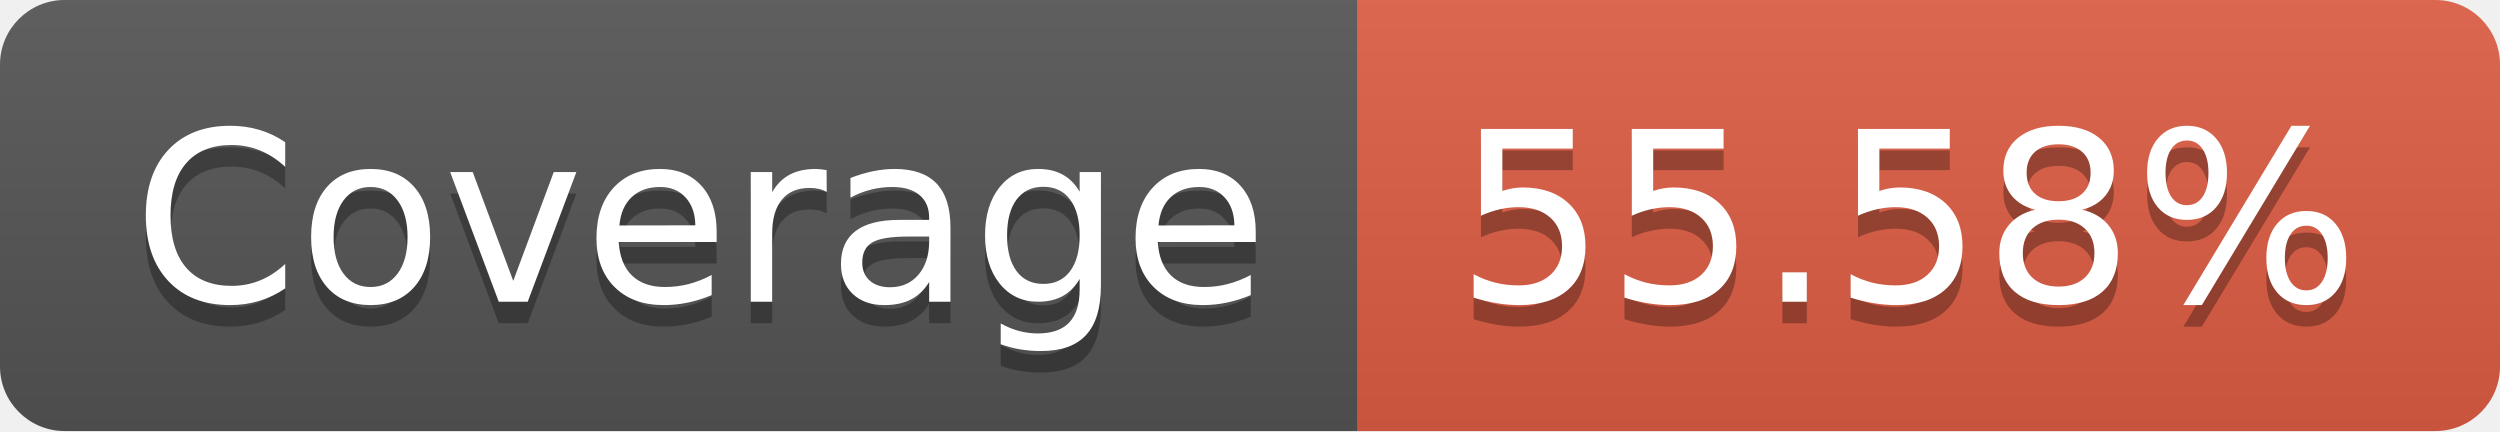
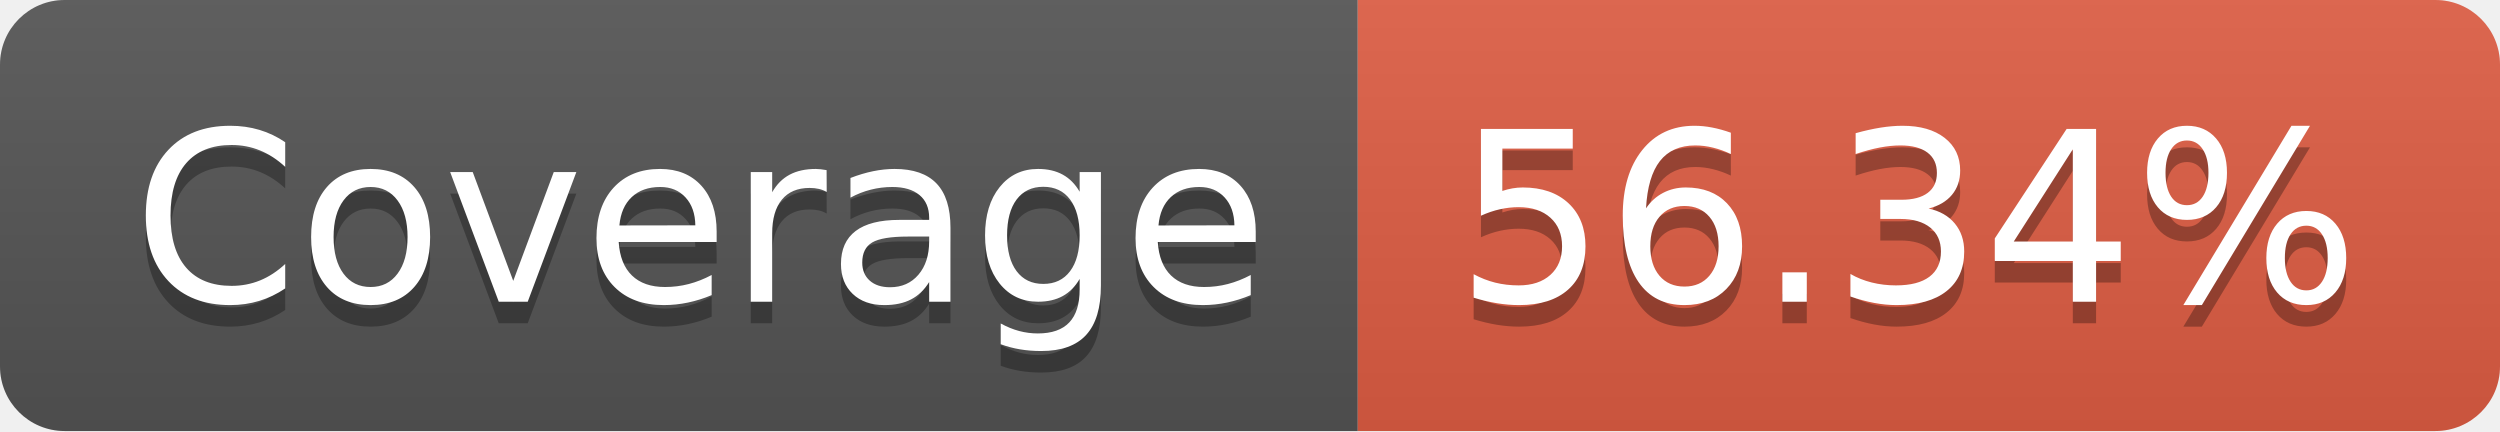
- <svg xmlns="http://www.w3.org/2000/svg" width="116" height="20" role="img" aria-label="Coverage: 55.58%">
+ <svg xmlns="http://www.w3.org/2000/svg" width="116" height="20" role="img" aria-label="Coverage: 56.34%">
  <linearGradient id="s" x2="0" y2="100%">
    <stop offset="0" stop-color="#bbb" stop-opacity=".1" />
    <stop offset="1" stop-opacity=".1" />
  </linearGradient>
  <clipPath id="r">
    <rect width="116" height="20" rx="3" fill="#fff" />
  </clipPath>
  <g clip-path="url(#r)">
    <rect width="63" height="20" fill="#555" />
    <rect x="63" width="53" height="20" fill="#e05d44" />
    <rect width="116" height="20" fill="url(#s)" />
  </g>
  <g fill="#fff" text-anchor="middle" font-family="Verdana,Geneva,DejaVu Sans,sans-serif" text-rendering="geometricPrecision" font-size="110">
    <text aria-hidden="true" x="325" y="150" fill="#010101" fill-opacity=".3" transform="scale(.1)" textLength="530">Coverage</text>
    <text x="325" y="140" transform="scale(.1)" fill="#fff" textLength="530">Coverage</text>
-     <text aria-hidden="true" x="885" y="150" fill="#010101" fill-opacity=".3" transform="scale(.1)" textLength="430">55.58%</text>
-     <text x="885" y="140" transform="scale(.1)" fill="#fff" textLength="430">55.58%</text>
+     <text aria-hidden="true" x="885" y="150" fill="#010101" fill-opacity=".3" transform="scale(.1)" textLength="430">56.34%</text>
+     <text x="885" y="140" transform="scale(.1)" fill="#fff" textLength="430">56.34%</text>
  </g>
</svg>
